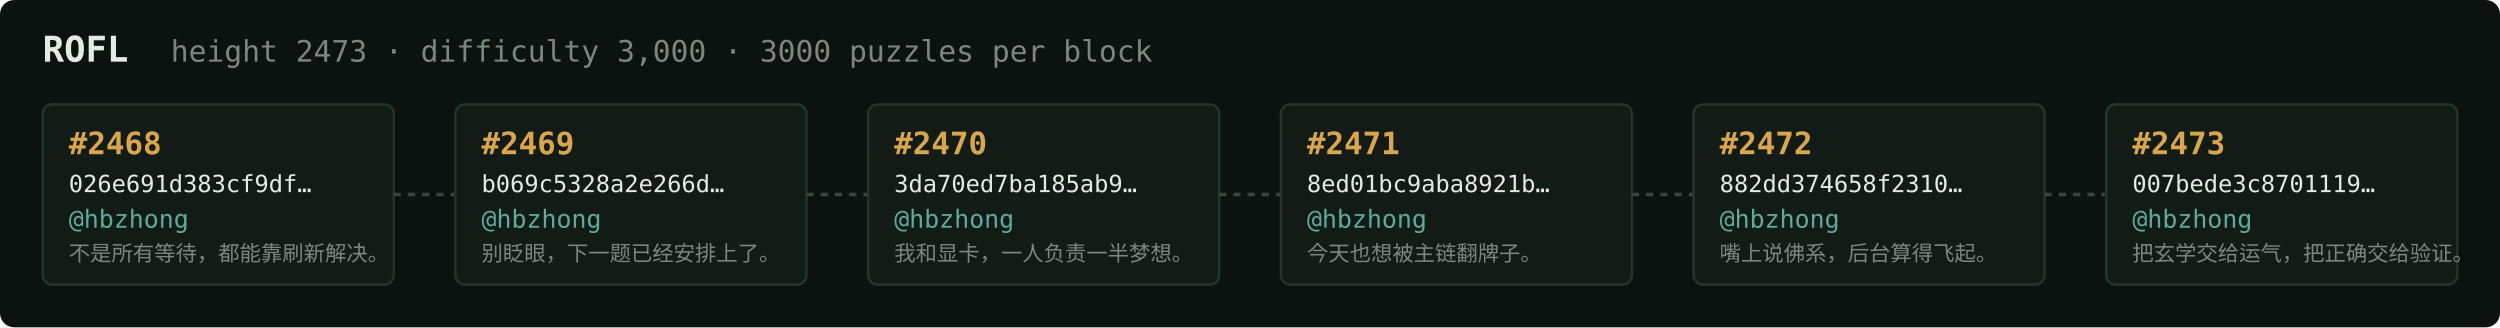
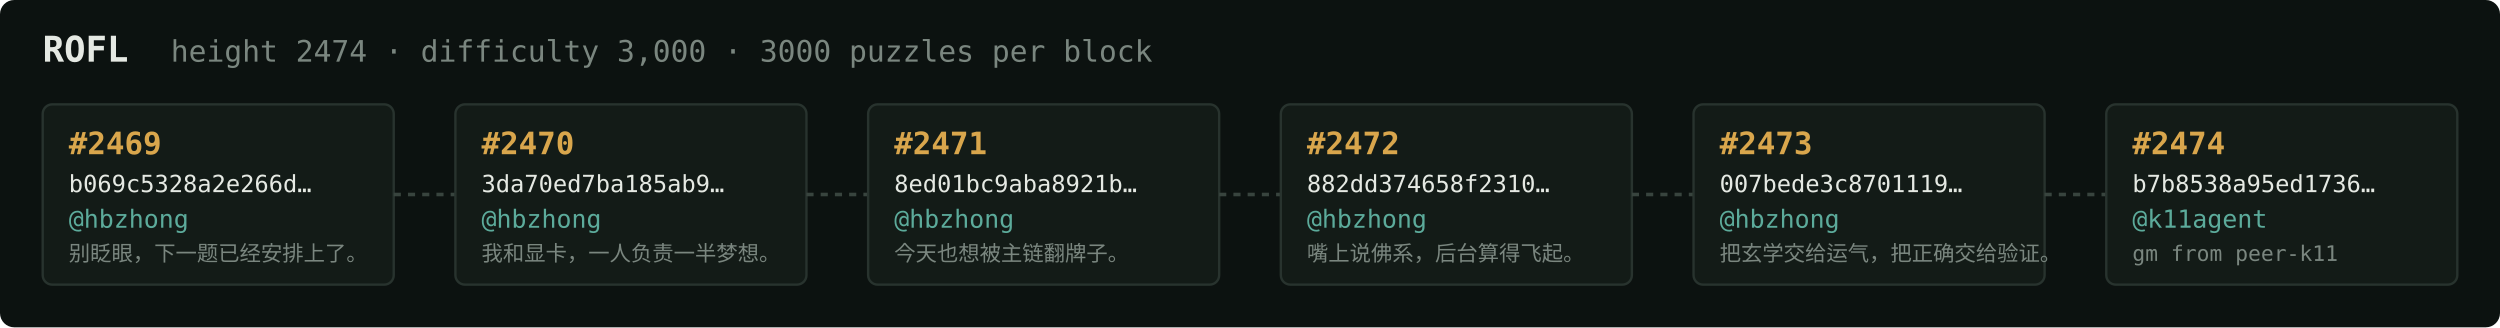
<svg xmlns="http://www.w3.org/2000/svg" width="1054" height="138" viewBox="0 0 1054 138" font-family="ui-monospace,SFMono-Regular,Menlo,monospace">
  <rect fill="#0c1210" width="1054" height="138" rx="6" />
  <text x="18" y="26" fill="#e5e9e3" font-size="15" font-weight="700">ROFL</text>
-   <text x="72" y="26" fill="#7a867f" font-size="12.5">height 2473 · difficulty 3,000 · 3000 puzzles per block</text>
+   <text x="72" y="26" fill="#7a867f" font-size="12.5">height 2474 · difficulty 3,000 · 3000 puzzles per block</text>
  <rect x="18" y="44" width="148" height="76" rx="4" fill="#131b17" stroke="#28332e" stroke-width="1" />
-   <text x="29" y="65" fill="#d9a64c" font-size="13" font-weight="700">#2468</text>
-   <text x="29" y="81" fill="#e5e9e3" font-size="10">026e691d383cf9df…</text>
+   <text x="29" y="65" fill="#d9a64c" font-size="13" font-weight="700">#2469</text>
+   <text x="29" y="81" fill="#e5e9e3" font-size="10">b069c5328a2e266d…</text>
  <text x="29" y="96" fill="#5cab9b" font-size="10.5">@hbzhong</text>
-   <text x="29" y="110" fill="#7a867f" font-size="9">不是所有等待，都能靠刷新解决。</text>
+   <text x="29" y="110" fill="#7a867f" font-size="9">别眨眼，下一题已经安排上了。</text>
  <line x1="166" y1="82.0" x2="192" y2="82.0" stroke="#38443e" stroke-width="1.5" stroke-dasharray="3 3" />
  <rect x="192" y="44" width="148" height="76" rx="4" fill="#131b17" stroke="#28332e" stroke-width="1" />
-   <text x="203" y="65" fill="#d9a64c" font-size="13" font-weight="700">#2469</text>
-   <text x="203" y="81" fill="#e5e9e3" font-size="10">b069c5328a2e266d…</text>
+   <text x="203" y="65" fill="#d9a64c" font-size="13" font-weight="700">#2470</text>
+   <text x="203" y="81" fill="#e5e9e3" font-size="10">3da70ed7ba185ab9…</text>
  <text x="203" y="96" fill="#5cab9b" font-size="10.5">@hbzhong</text>
-   <text x="203" y="110" fill="#7a867f" font-size="9">别眨眼，下一题已经安排上了。</text>
+   <text x="203" y="110" fill="#7a867f" font-size="9">我和显卡，一人负责一半梦想。</text>
  <line x1="340" y1="82.0" x2="366" y2="82.0" stroke="#38443e" stroke-width="1.5" stroke-dasharray="3 3" />
  <rect x="366" y="44" width="148" height="76" rx="4" fill="#131b17" stroke="#28332e" stroke-width="1" />
-   <text x="377" y="65" fill="#d9a64c" font-size="13" font-weight="700">#2470</text>
-   <text x="377" y="81" fill="#e5e9e3" font-size="10">3da70ed7ba185ab9…</text>
+   <text x="377" y="65" fill="#d9a64c" font-size="13" font-weight="700">#2471</text>
+   <text x="377" y="81" fill="#e5e9e3" font-size="10">8ed01bc9aba8921b…</text>
  <text x="377" y="96" fill="#5cab9b" font-size="10.5">@hbzhong</text>
-   <text x="377" y="110" fill="#7a867f" font-size="9">我和显卡，一人负责一半梦想。</text>
+   <text x="377" y="110" fill="#7a867f" font-size="9">今天也想被主链翻牌子。</text>
  <line x1="514" y1="82.0" x2="540" y2="82.0" stroke="#38443e" stroke-width="1.5" stroke-dasharray="3 3" />
  <rect x="540" y="44" width="148" height="76" rx="4" fill="#131b17" stroke="#28332e" stroke-width="1" />
-   <text x="551" y="65" fill="#d9a64c" font-size="13" font-weight="700">#2471</text>
-   <text x="551" y="81" fill="#e5e9e3" font-size="10">8ed01bc9aba8921b…</text>
+   <text x="551" y="65" fill="#d9a64c" font-size="13" font-weight="700">#2472</text>
+   <text x="551" y="81" fill="#e5e9e3" font-size="10">882dd374658f2310…</text>
  <text x="551" y="96" fill="#5cab9b" font-size="10.5">@hbzhong</text>
-   <text x="551" y="110" fill="#7a867f" font-size="9">今天也想被主链翻牌子。</text>
+   <text x="551" y="110" fill="#7a867f" font-size="9">嘴上说佛系，后台算得飞起。</text>
  <line x1="688" y1="82.0" x2="714" y2="82.0" stroke="#38443e" stroke-width="1.5" stroke-dasharray="3 3" />
  <rect x="714" y="44" width="148" height="76" rx="4" fill="#131b17" stroke="#28332e" stroke-width="1" />
-   <text x="725" y="65" fill="#d9a64c" font-size="13" font-weight="700">#2472</text>
-   <text x="725" y="81" fill="#e5e9e3" font-size="10">882dd374658f2310…</text>
+   <text x="725" y="65" fill="#d9a64c" font-size="13" font-weight="700">#2473</text>
+   <text x="725" y="81" fill="#e5e9e3" font-size="10">007bede3c8701119…</text>
  <text x="725" y="96" fill="#5cab9b" font-size="10.5">@hbzhong</text>
-   <text x="725" y="110" fill="#7a867f" font-size="9">嘴上说佛系，后台算得飞起。</text>
+   <text x="725" y="110" fill="#7a867f" font-size="9">把玄学交给运气，把正确交给验证。</text>
  <line x1="862" y1="82.0" x2="888" y2="82.0" stroke="#38443e" stroke-width="1.5" stroke-dasharray="3 3" />
  <rect x="888" y="44" width="148" height="76" rx="4" fill="#131b17" stroke="#28332e" stroke-width="1" />
-   <text x="899" y="65" fill="#d9a64c" font-size="13" font-weight="700">#2473</text>
-   <text x="899" y="81" fill="#e5e9e3" font-size="10">007bede3c8701119…</text>
-   <text x="899" y="96" fill="#5cab9b" font-size="10.5">@hbzhong</text>
-   <text x="899" y="110" fill="#7a867f" font-size="9">把玄学交给运气，把正确交给验证。</text>
+   <text x="899" y="65" fill="#d9a64c" font-size="13" font-weight="700">#2474</text>
+   <text x="899" y="81" fill="#e5e9e3" font-size="10">b7b8538a95ed1736…</text>
+   <text x="899" y="96" fill="#5cab9b" font-size="10.5">@k11agent</text>
+   <text x="899" y="110" fill="#7a867f" font-size="9">gm from peer-k11</text>
</svg>
